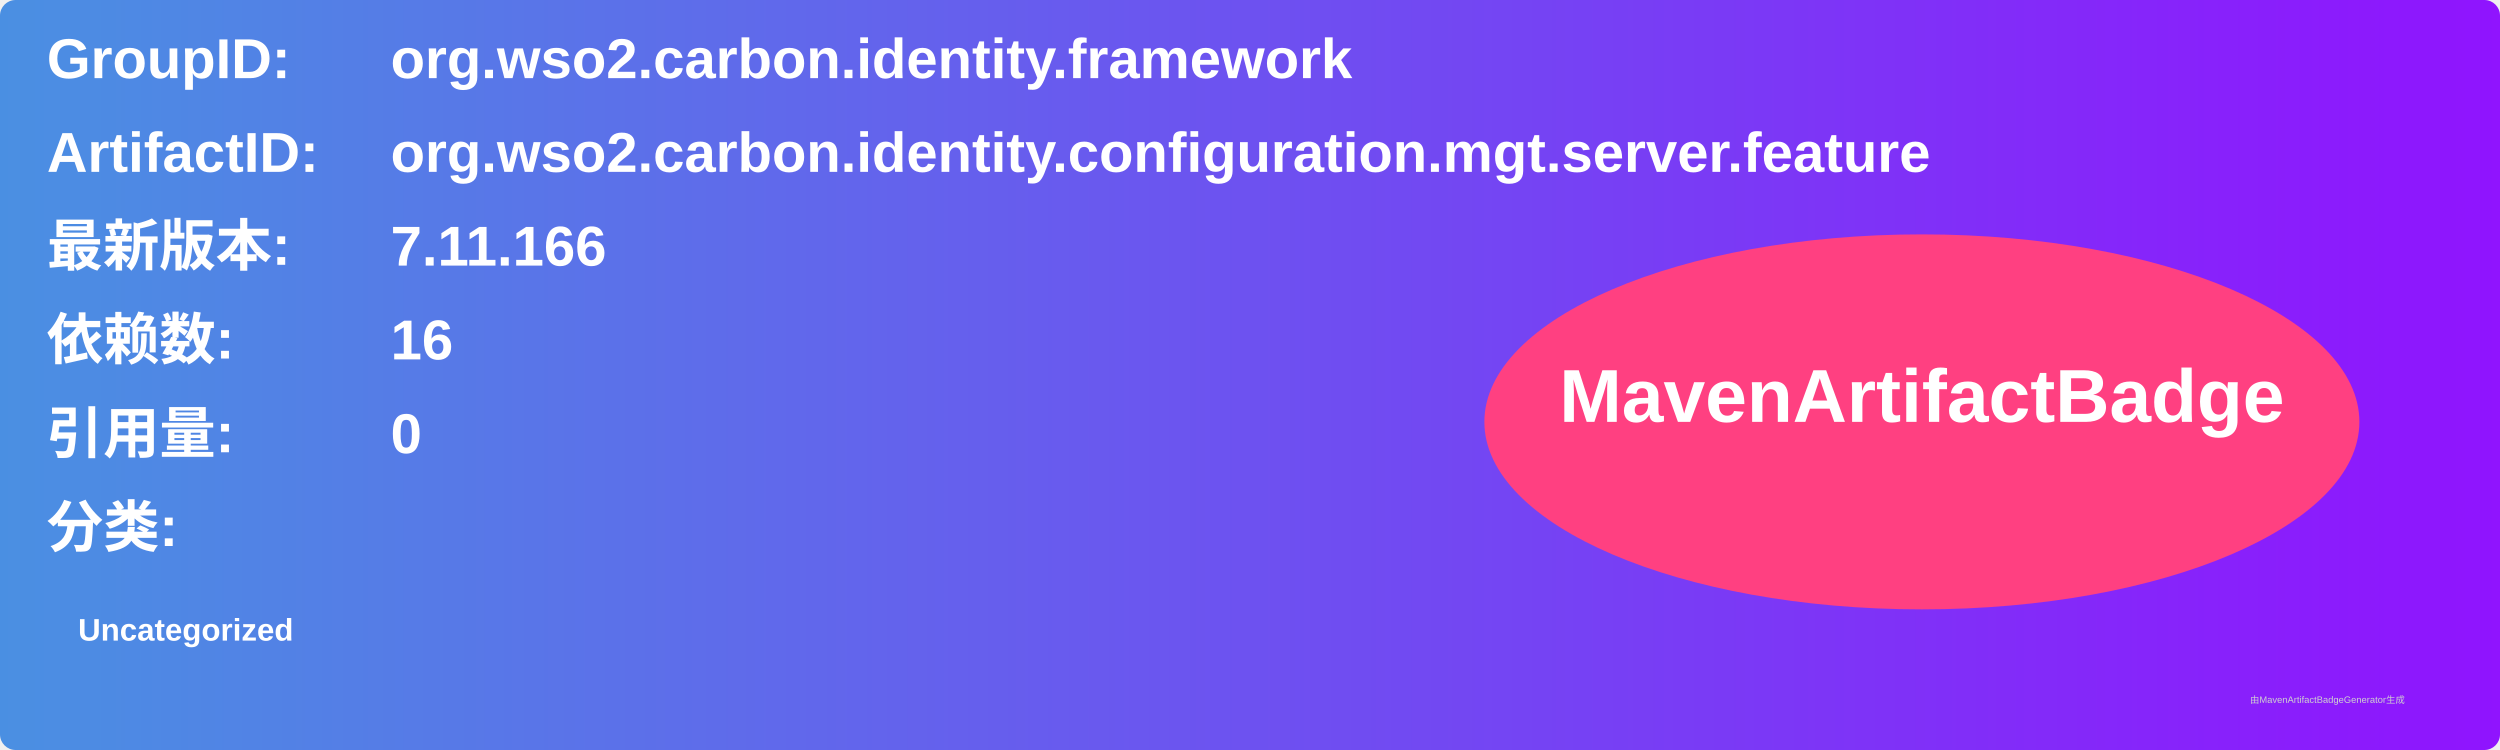
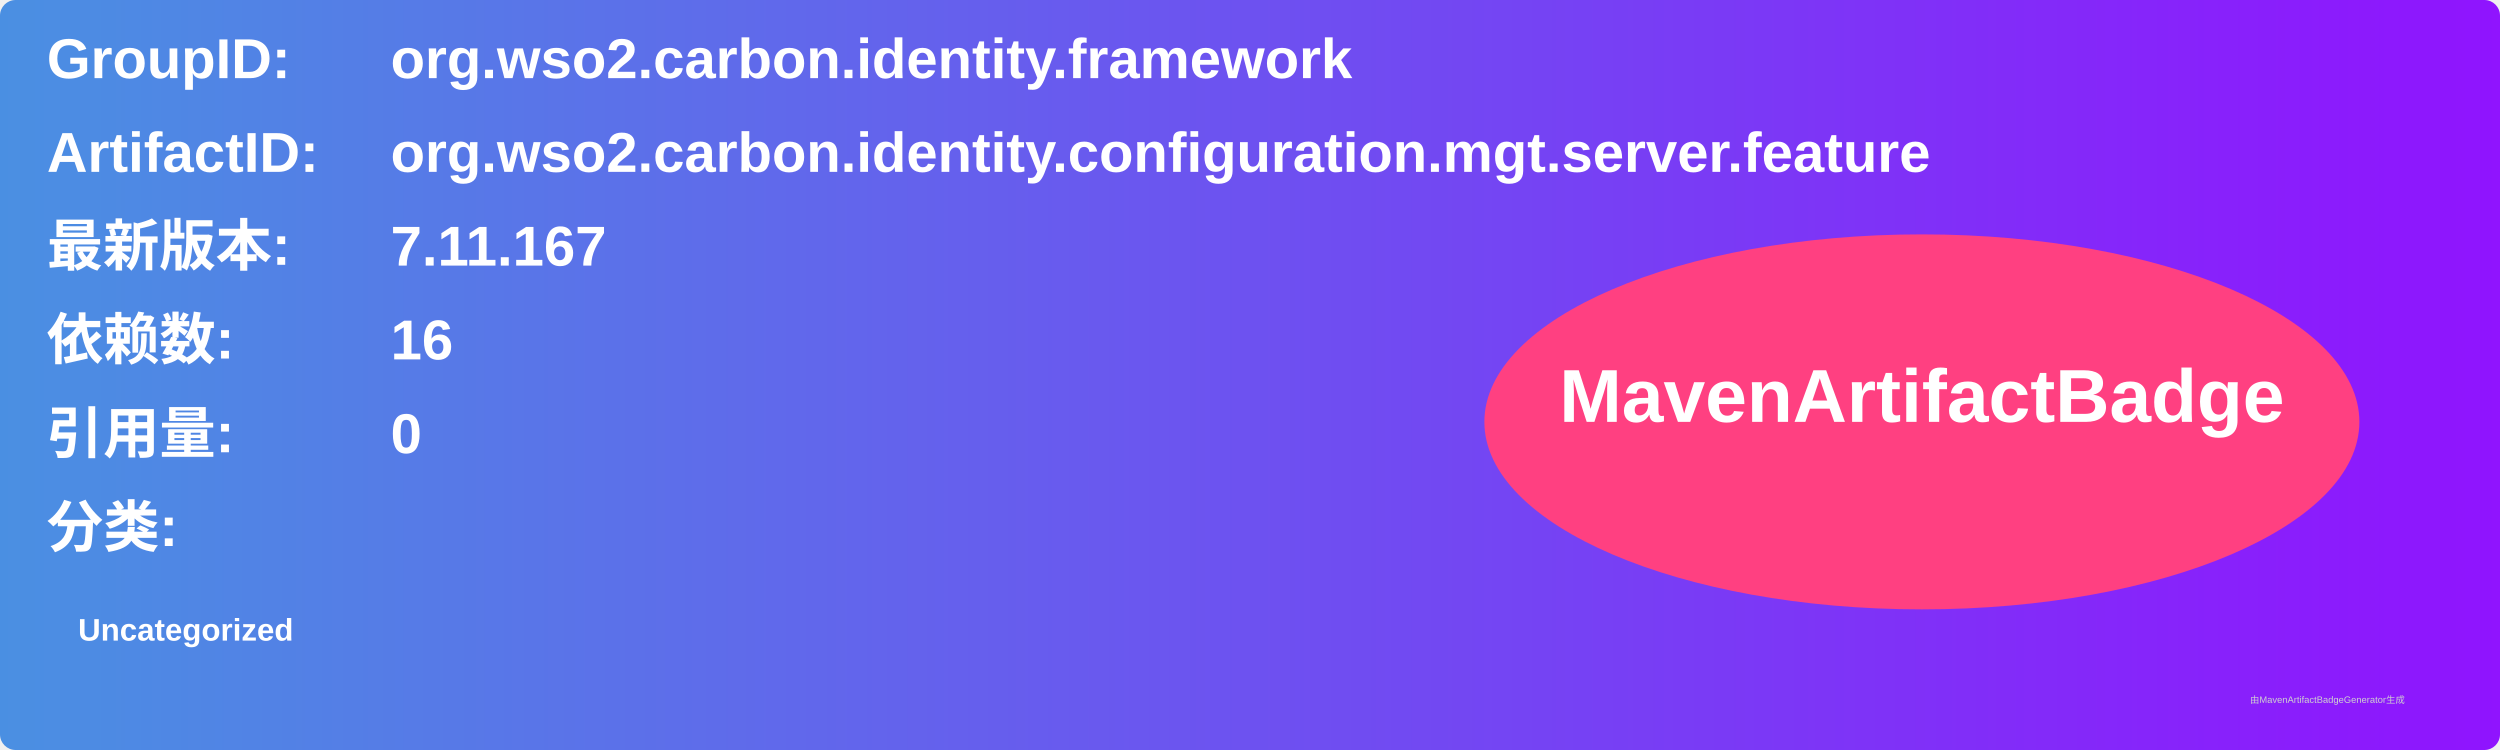
<svg xmlns="http://www.w3.org/2000/svg" width="800" height="240" viewBox="0 0 800 240">
  <linearGradient id="grad" x1="0%" y1="0%" x2="100%" y2="0%">
    <stop offset="0%" stop-color="#4a90e2" />
    <stop offset="100%" stop-color="#9013fe" />
  </linearGradient>
  <rect width="100%" height="100%" rx="5" ry="5" fill="url(#grad)" />
  <g transform="translate(15, 15)">
    <text x="0" y="10" font-family="Arial" font-size="18" fill="white" font-weight="bold" width="260">GroupID:</text>
    <text x="110" y="10" font-family="Arial" font-size="18" fill="white" font-weight="bold" width="460">org.wso2.carbon.identity.framework</text>
    <text x="0" y="40" font-family="Arial" font-size="18" fill="white" font-weight="bold" width="260">ArtifactID:</text>
    <text x="110" y="40" font-family="Arial" font-size="18" fill="white" font-weight="bold" width="460">org.wso2.carbon.identity.configuration.mgt.server.feature</text>
    <text x="0" y="70" font-family="Arial" font-size="18" fill="white" font-weight="bold">最新版本:</text>
    <text x="110" y="70" font-family="Arial" font-size="18" fill="white" font-weight="bold">
-       <tspan font-weight="bold">7.11.166</tspan>
+       <tspan font-weight="bold">7.11.167</tspan>
    </text>
    <text x="0" y="100" font-family="Arial" font-size="18" fill="white" font-weight="bold">依赖数: </text>
    <text x="110" y="100" font-family="Arial" font-size="18" fill="white">
      <tspan font-weight="bold">16</tspan>
    </text>
    <text x="0" y="130" font-family="Arial" font-size="18" fill="white" font-weight="bold">引用量: </text>
    <text x="110" y="130" font-family="Arial" font-size="18" fill="white">
      <tspan font-weight="bold">0</tspan>
    </text>
    <text x="0" y="160" font-family="Arial" font-size="18" fill="white" font-weight="bold">分类:</text>
    <text x="10" y="190" font-family="Arial" font-size="10" fill="white">
      <tspan font-weight="bold">Uncategorized</tspan>
    </text>
    <ellipse cx="600" cy="120" rx="140" ry="60" fill="#ff4081" />
    <text x="600" y="120" text-anchor="middle" font-family="Arial" font-size="24" fill="white" font-weight="bold">MavenArtifactBadge</text>
  </g>
  <text x="720" y="225" font-family="Arial" font-size="3" fill="#d0d0d0">由MavenArtifactBadgeGenerator生成</text>
</svg>
